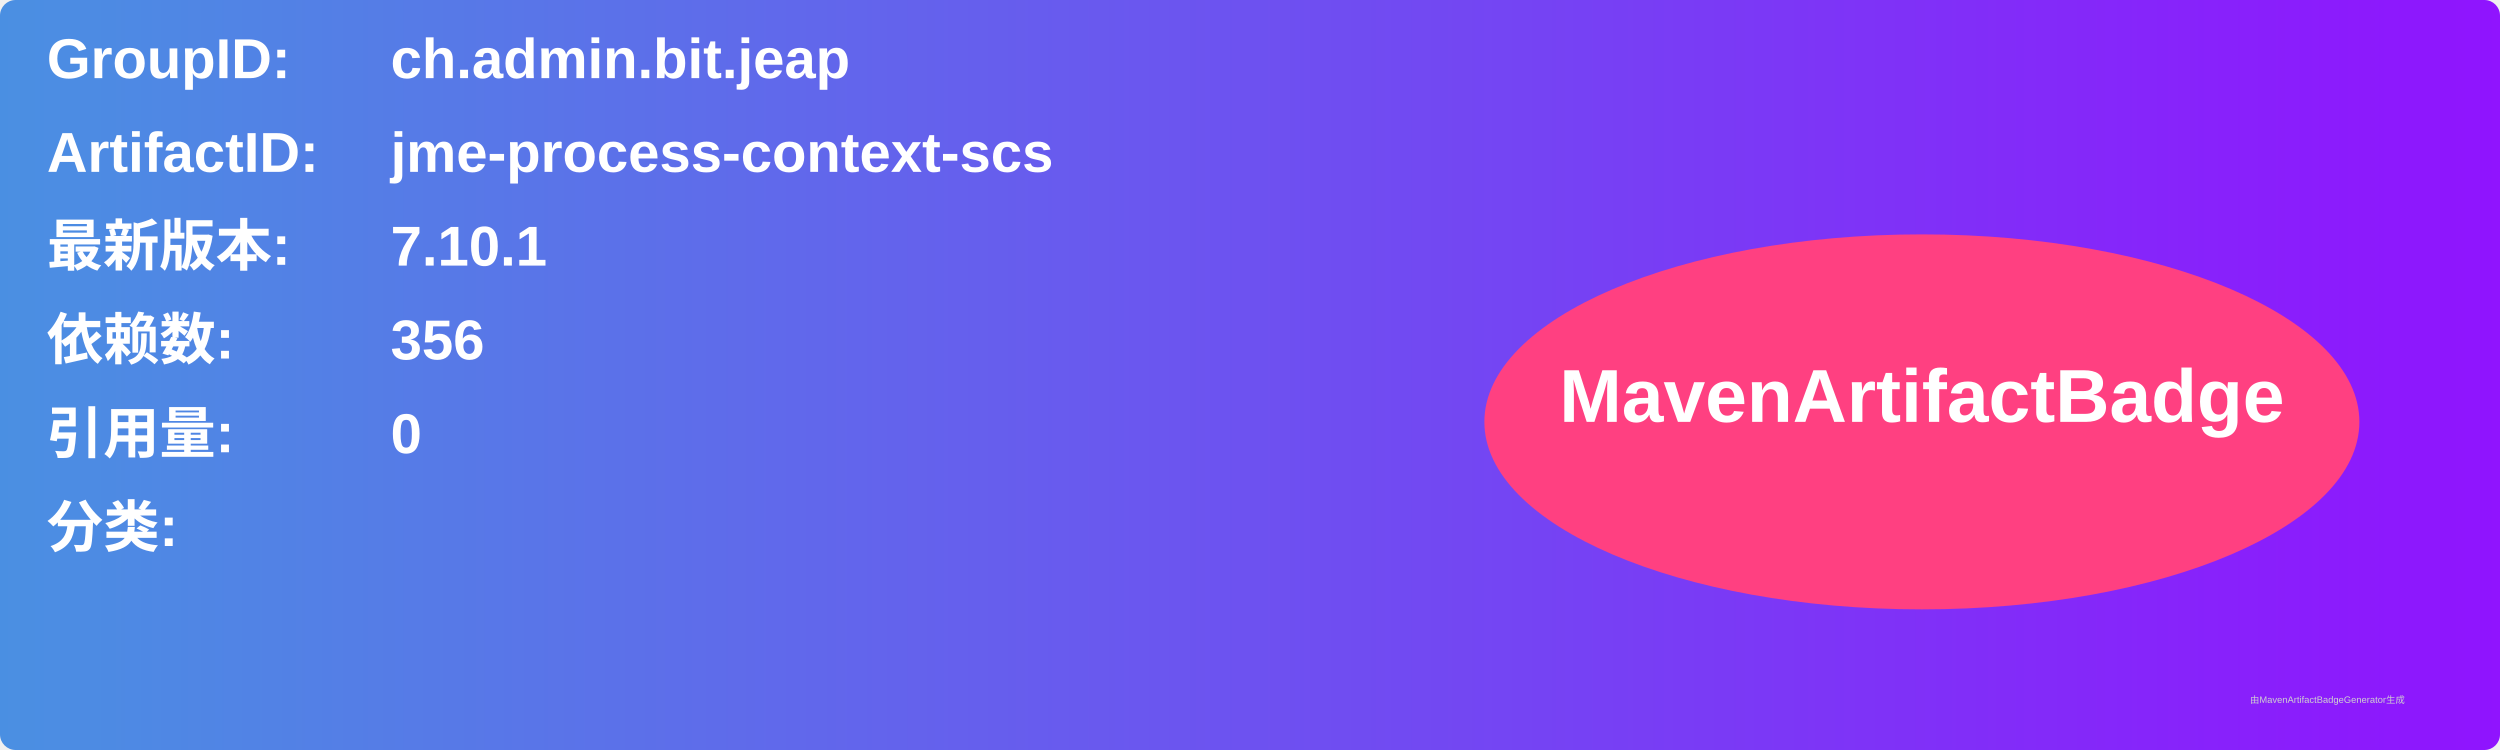
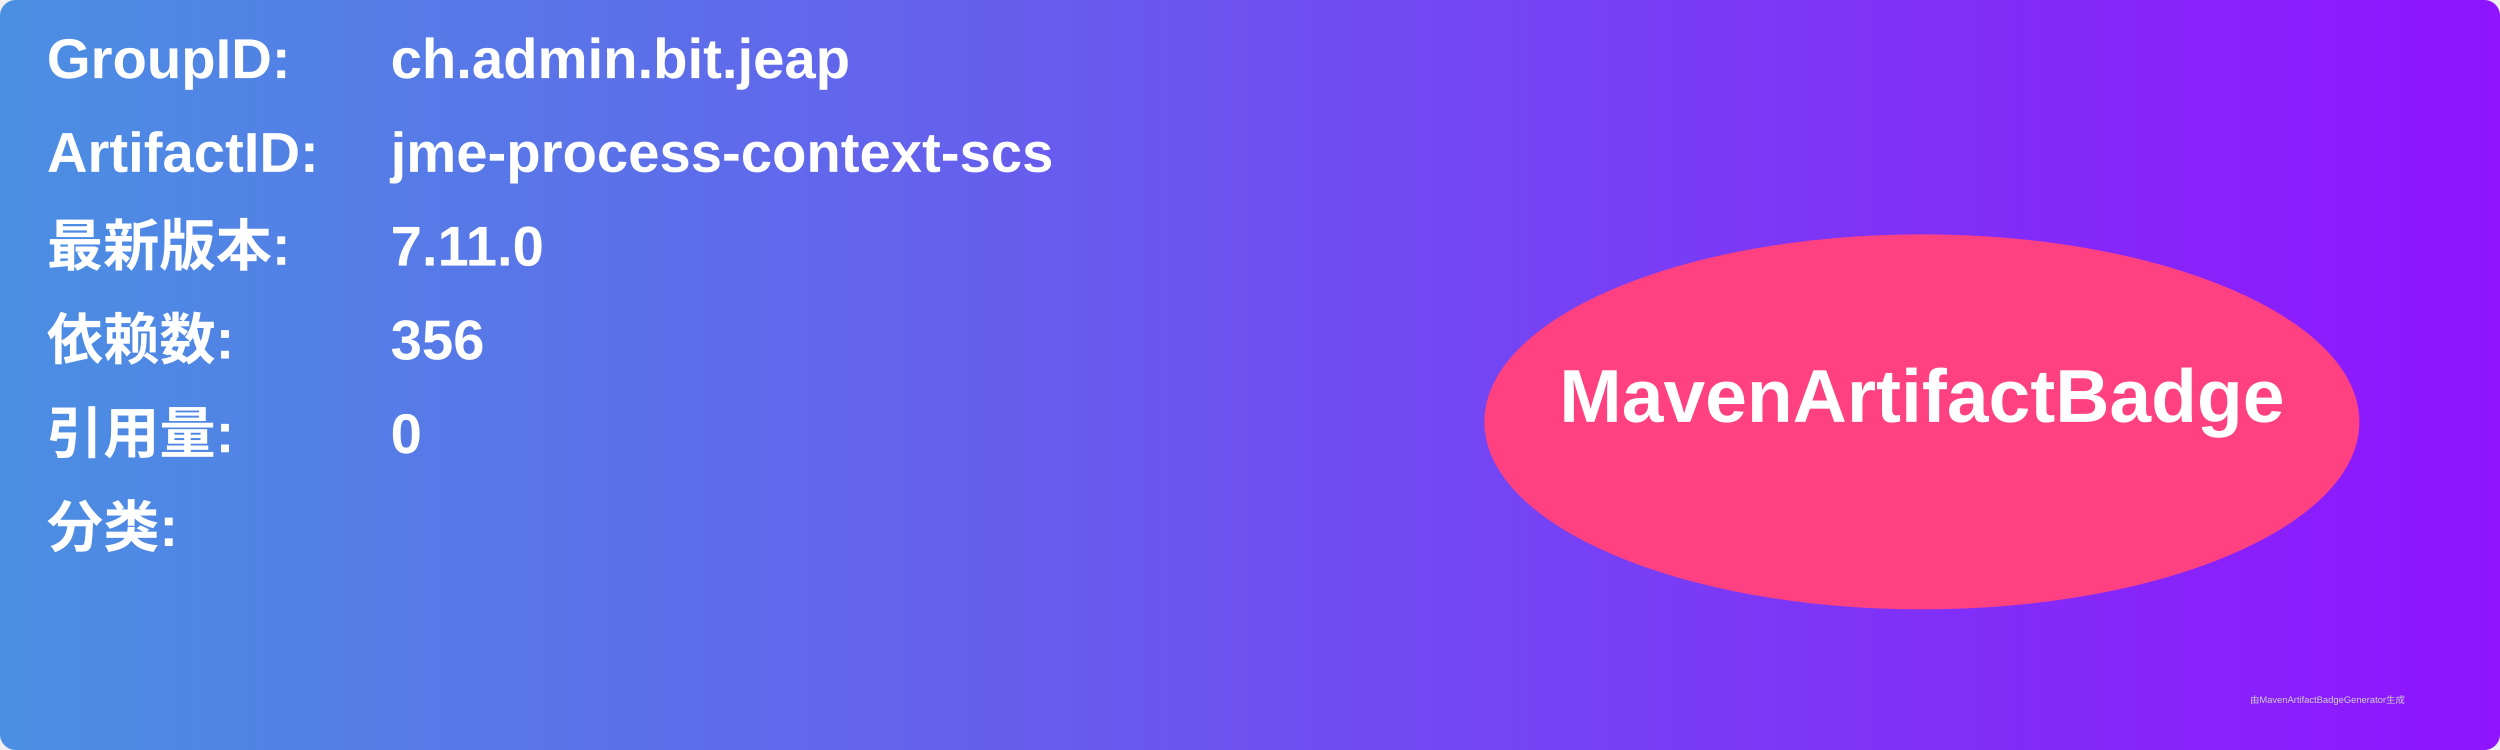
<svg xmlns="http://www.w3.org/2000/svg" width="800" height="240" viewBox="0 0 800 240">
  <linearGradient id="grad" x1="0%" y1="0%" x2="100%" y2="0%">
    <stop offset="0%" stop-color="#4a90e2" />
    <stop offset="100%" stop-color="#9013fe" />
  </linearGradient>
  <rect width="100%" height="100%" rx="5" ry="5" fill="url(#grad)" />
  <g transform="translate(15, 15)">
    <text x="0" y="10" font-family="Arial" font-size="18" fill="white" font-weight="bold" width="260">GroupID:</text>
    <text x="110" y="10" font-family="Arial" font-size="18" fill="white" font-weight="bold" width="460">ch.admin.bit.jeap</text>
    <text x="0" y="40" font-family="Arial" font-size="18" fill="white" font-weight="bold" width="260">ArtifactID:</text>
    <text x="110" y="40" font-family="Arial" font-size="18" fill="white" font-weight="bold" width="460">jme-process-context-scs</text>
    <text x="0" y="70" font-family="Arial" font-size="18" fill="white" font-weight="bold">最新版本:</text>
    <text x="110" y="70" font-family="Arial" font-size="18" fill="white" font-weight="bold">
-       <tspan font-weight="bold">7.10.1</tspan>
+       <tspan font-weight="bold">7.11.0</tspan>
    </text>
    <text x="0" y="100" font-family="Arial" font-size="18" fill="white" font-weight="bold">依赖数: </text>
    <text x="110" y="100" font-family="Arial" font-size="18" fill="white">
      <tspan font-weight="bold">356</tspan>
    </text>
    <text x="0" y="130" font-family="Arial" font-size="18" fill="white" font-weight="bold">引用量: </text>
    <text x="110" y="130" font-family="Arial" font-size="18" fill="white">
      <tspan font-weight="bold">0</tspan>
    </text>
    <text x="0" y="160" font-family="Arial" font-size="18" fill="white" font-weight="bold">分类:</text>
    <text x="10" y="190" font-family="Arial" font-size="10" fill="white">
      <tspan font-weight="bold" />
    </text>
    <ellipse cx="600" cy="120" rx="140" ry="60" fill="#ff4081" />
    <text x="600" y="120" text-anchor="middle" font-family="Arial" font-size="24" fill="white" font-weight="bold">MavenArtifactBadge</text>
  </g>
  <text x="720" y="225" font-family="Arial" font-size="3" fill="#d0d0d0">由MavenArtifactBadgeGenerator生成</text>
</svg>
